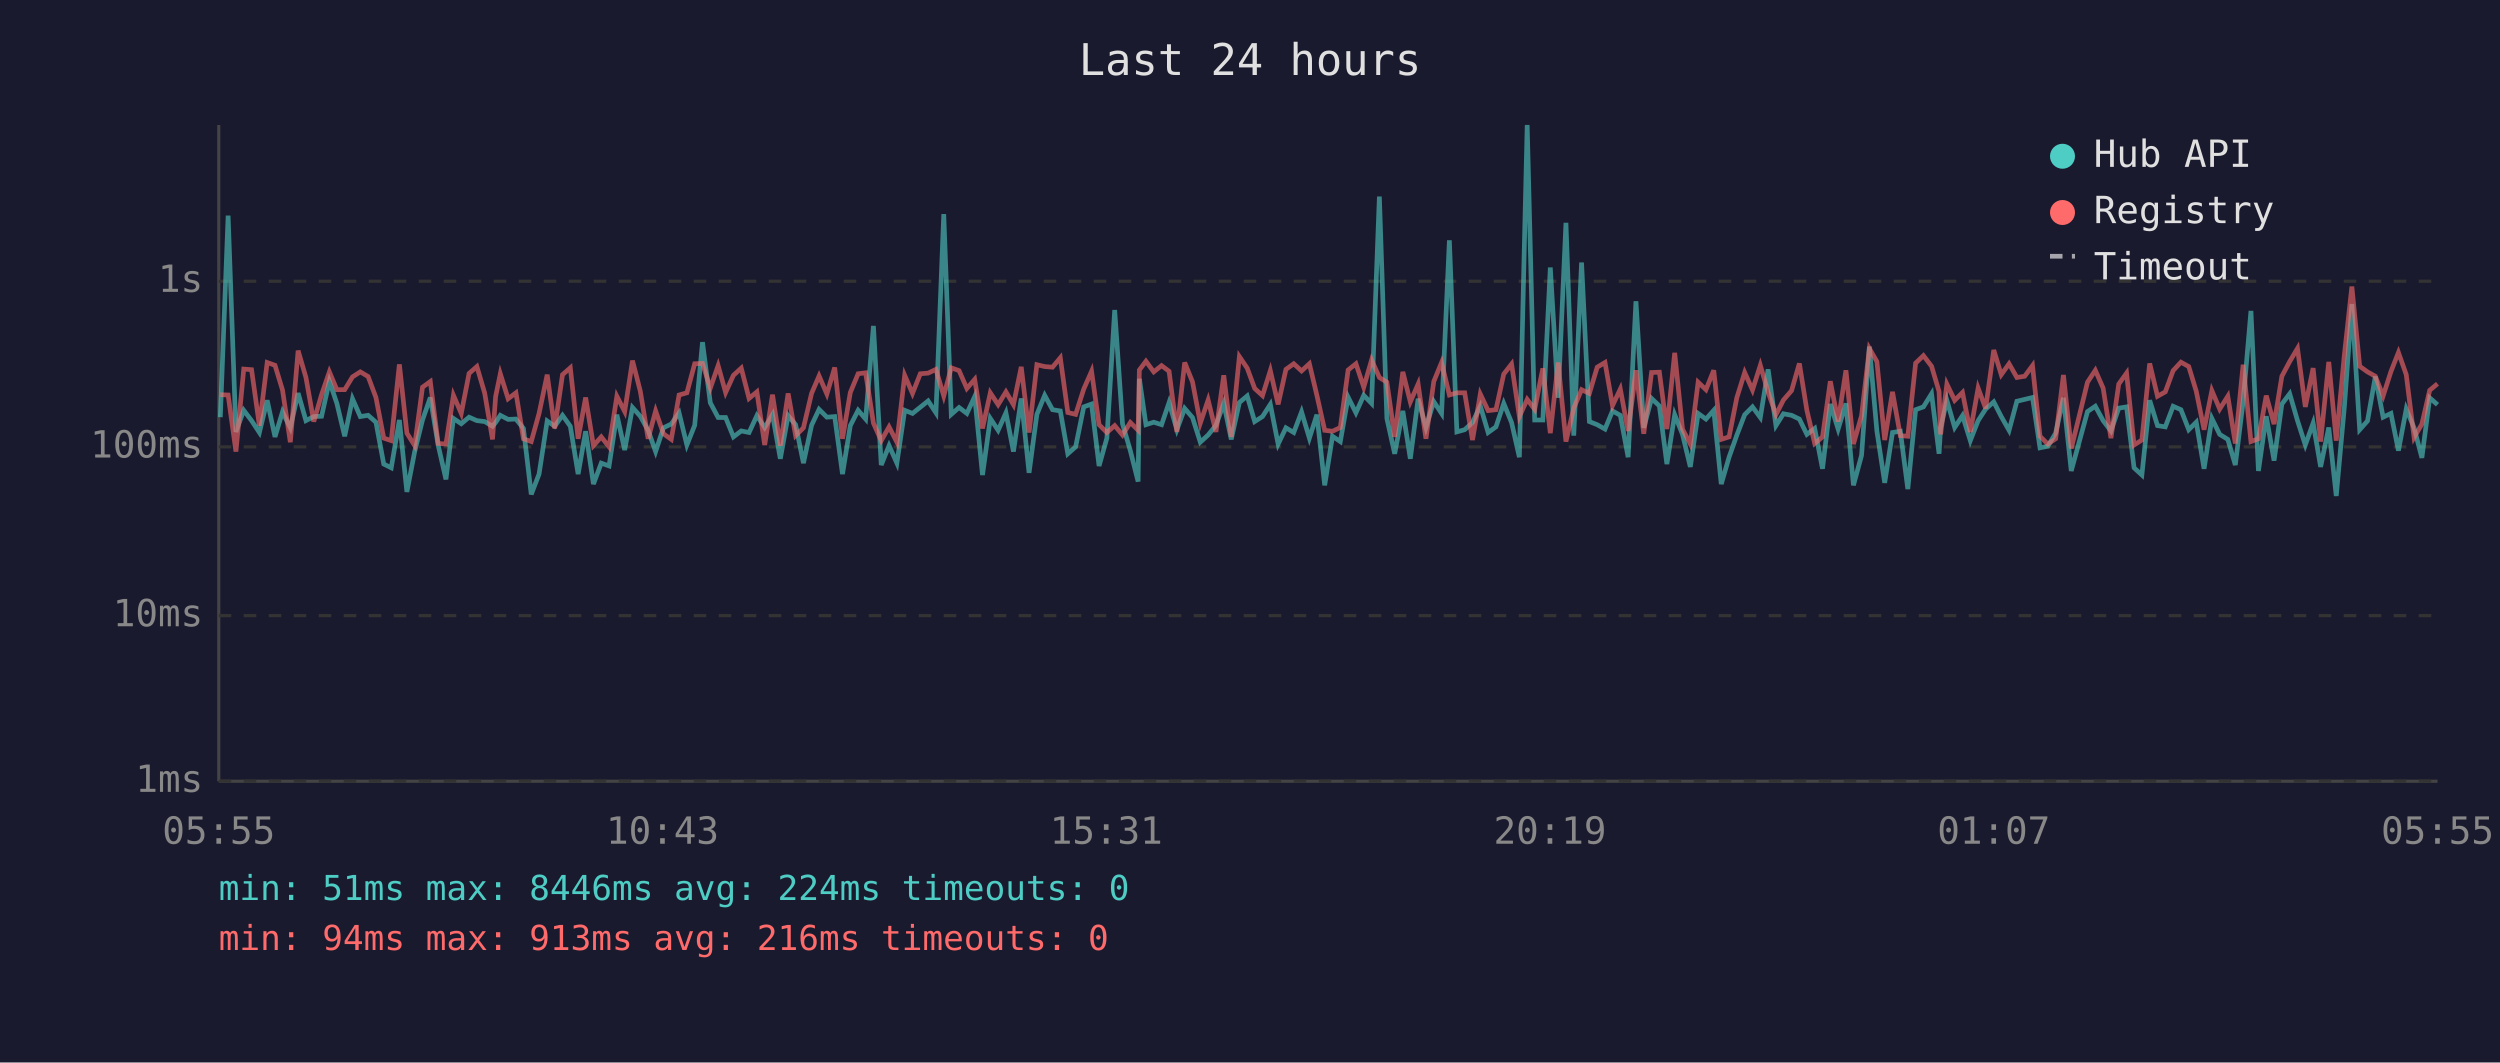
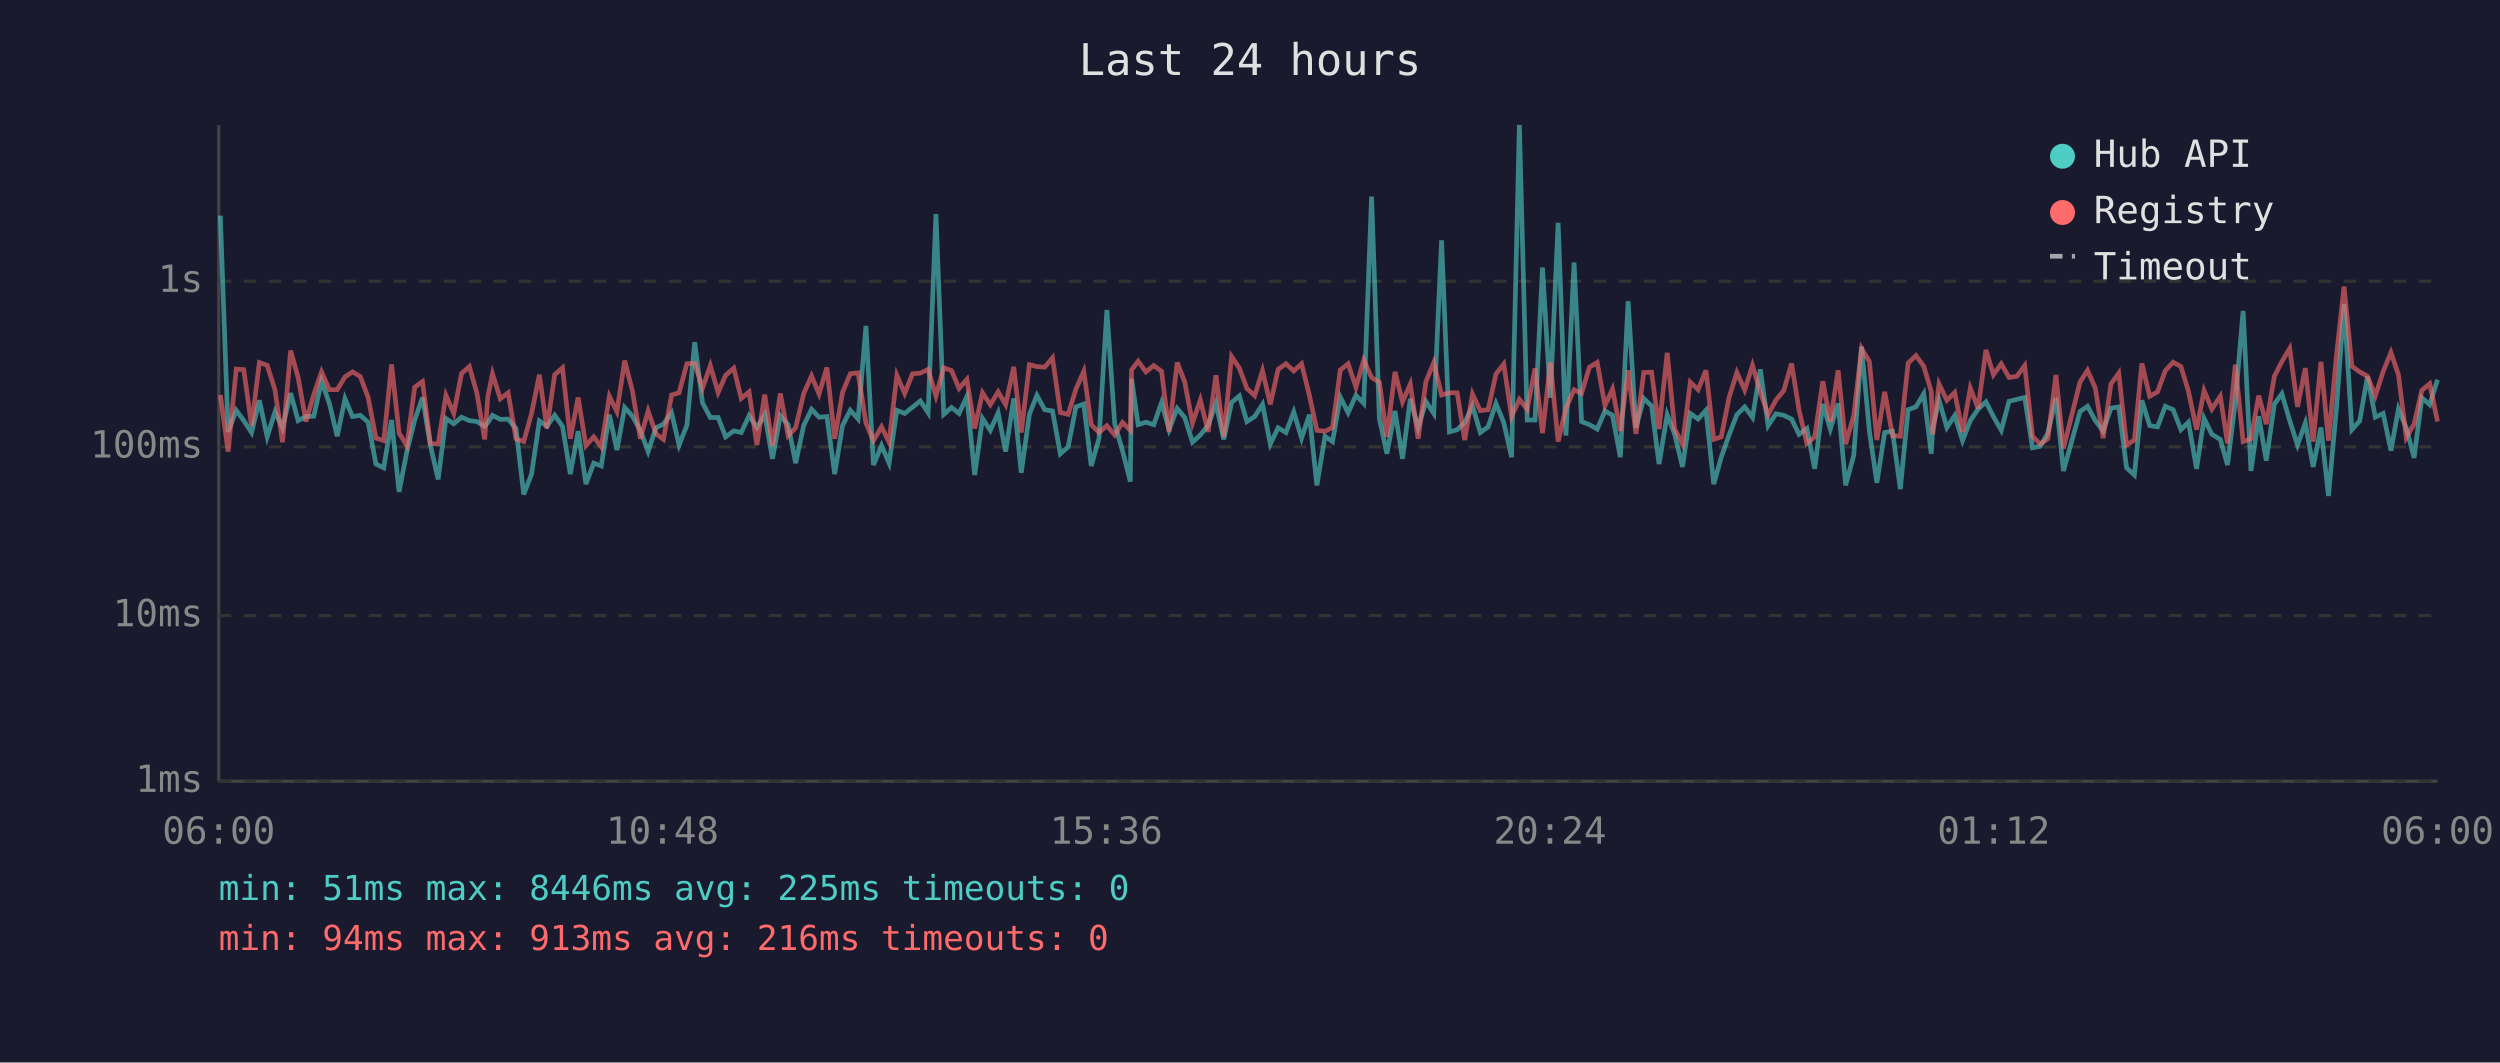
<svg xmlns="http://www.w3.org/2000/svg" viewBox="0 0 800 340" font-family="monospace" font-size="12">
  <rect width="800" height="340" fill="#1a1a2e" />
  <text x="400" y="24" fill="#e0e0e0" font-size="14" text-anchor="middle">Last 24 hours</text>
  <line x1="70" y1="40" x2="70" y2="250" stroke="#444" stroke-width="1" />
  <line x1="70" y1="250" x2="780" y2="250" stroke="#444" stroke-width="1" />
  <line x1="70" y1="250" x2="780" y2="250" stroke="#333" stroke-width="1" stroke-dasharray="4" />
  <text x="65" y="250" fill="#888" text-anchor="end" dominant-baseline="middle">1ms</text>
  <line x1="70" y1="197" x2="780" y2="197" stroke="#333" stroke-width="1" stroke-dasharray="4" />
  <text x="65" y="197" fill="#888" text-anchor="end" dominant-baseline="middle">10ms</text>
  <line x1="70" y1="143" x2="780" y2="143" stroke="#333" stroke-width="1" stroke-dasharray="4" />
  <text x="65" y="143" fill="#888" text-anchor="end" dominant-baseline="middle">100ms</text>
  <line x1="70" y1="90" x2="780" y2="90" stroke="#333" stroke-width="1" stroke-dasharray="4" />
  <text x="65" y="90" fill="#888" text-anchor="end" dominant-baseline="middle">1s</text>
-   <text x="70" y="270" fill="#888" text-anchor="middle">05:55</text>
-   <text x="212" y="270" fill="#888" text-anchor="middle">10:43</text>
-   <text x="354" y="270" fill="#888" text-anchor="middle">15:31</text>
-   <text x="496" y="270" fill="#888" text-anchor="middle">20:19</text>
-   <text x="638" y="270" fill="#888" text-anchor="middle">01:07</text>
-   <text x="780" y="270" fill="#888" text-anchor="middle">05:55</text>
-   <polyline points="70.5,133.5 73.0,69.0 75.5,138.2 78.0,131.3 80.5,134.6 83.0,138.4 85.5,128.1 88.0,139.8 90.4,131.8 92.9,136.9 95.4,125.8 97.9,134.6 100.4,133.3 102.9,133.2 105.4,122.0 107.8,129.1 110.3,139.6 112.8,127.6 115.3,133.3 117.8,132.9 120.3,135.1 122.8,148.5 125.2,149.7 127.8,134.4 130.2,157.4 132.7,144.5 135.2,134.4 137.7,127.2 140.2,142.4 142.7,153.4 145.1,133.9 147.6,135.6 150.1,133.5 152.6,134.6 155.1,134.9 157.6,136.4 158.6,135.2 160.1,132.9 162.6,134.2 165.1,134.1 167.5,137.1 170.0,158.2 172.5,151.7 175.1,134.7 177.5,136.4 180.0,132.9 182.5,136.4 185.0,151.7 187.4,138.0 189.9,154.9 192.4,148.2 194.9,149.1 197.4,132.7 199.9,144.0 202.4,130.4 204.9,133.2 207.4,137.7 209.8,144.5 212.3,136.9 214.8,135.7 217.3,132.1 219.8,142.4 222.3,136.1 224.8,109.5 227.3,128.9 229.8,133.6 232.2,133.6 234.7,139.8 237.2,137.9 239.7,138.4 242.2,133.0 244.7,136.8 247.2,132.7 249.7,146.8 252.2,133.0 254.6,135.9 257.1,148.2 259.7,136.1 262.1,131.0 264.6,133.5 267.1,133.3 269.6,151.7 272.1,136.2 274.6,131.3 277.0,134.1 279.5,104.3 282.0,148.8 284.5,142.6 287.0,148.2 289.5,131.3 292.0,132.3 294.5,130.3 297.0,128.3 299.5,132.1 302.0,68.5 304.4,132.6 306.9,130.4 309.4,132.3 311.9,126.9 314.4,152.0 316.9,133.9 319.4,137.7 321.9,132.1 324.3,144.5 326.8,127.5 329.3,151.3 331.8,132.6 334.3,126.5 336.8,131.1 339.3,131.5 341.7,145.2 344.2,143.0 346.8,130.2 349.3,129.3 351.7,149.1 354.2,140.2 356.7,99.2 359.2,135.6 361.7,144.2 364.2,154.1 364.6,121.2 366.7,135.9 369.2,135.1 371.7,135.9 374.1,128.8 376.6,137.5 379.1,130.7 381.6,133.6 384.1,141.5 386.6,139.2 389.1,136.1 391.6,129.1 394.0,140.6 396.6,128.8 399.1,126.7 401.5,134.9 404.0,133.3 406.5,129.4 409.0,142.1 411.5,136.9 414.0,138.4 416.5,131.8 419.0,140.2 421.4,132.7 423.9,155.3 426.4,139.6 428.9,141.3 431.4,127.1 433.9,132.1 436.4,126.5 438.9,129.1 441.4,62.9 443.8,133.9 446.3,145.2 448.9,131.5 451.3,146.8 453.8,127.6 456.3,136.8 458.8,128.5 461.3,132.3 463.8,76.9 466.2,138.2 468.7,137.5 471.2,135.2 473.7,129.9 476.2,138.4 478.7,136.6 481.2,129.1 483.7,135.2 486.2,146.3 488.7,40.0 491.1,134.4 493.7,134.4 496.1,85.6 498.6,127.3 501.1,71.3 503.6,139.4 506.1,84.0 508.6,134.9 511.1,135.9 513.6,137.3 516.0,131.5 518.5,132.9 521.0,146.3 523.5,96.4 526.0,136.9 528.5,127.5 531.0,129.9 533.4,148.5 535.9,132.7 538.4,139.0 540.9,149.4 543.4,132.3 545.9,134.1 548.4,131.3 550.8,154.9 553.3,146.3 555.8,139.2 558.3,132.7 560.8,130.2 563.3,133.6 565.8,118.2 568.3,136.2 570.7,132.4 573.3,132.9 575.8,134.1 578.2,139.0 580.7,137.1 583.2,150.0 585.7,129.3 588.2,137.3 590.7,129.1 593.1,155.3 595.7,145.7 598.2,110.9 600.6,137.9 603.1,154.5 605.6,138.4 608.1,138.0 610.5,156.5 613.0,131.1 615.5,130.2 618.1,126.0 620.5,145.2 621.0,136.8 623.0,128.1 625.5,136.8 628.0,133.0 630.5,141.0 633.0,134.6 635.4,130.9 638.0,128.6 640.4,133.3 642.9,137.7 645.4,128.4 647.9,127.8 650.4,127.2 652.8,143.3 655.3,142.8 657.8,138.6 660.3,127.3 662.8,150.7 668.0,131.7 670.5,130.0 673.0,134.6 675.5,137.9 678.0,130.6 680.5,130.2 682.9,149.7 685.4,152.0 687.9,128.1 690.4,136.2 692.9,136.6 695.4,130.0 697.9,131.1 700.4,137.5 702.8,135.1 705.3,150.0 707.8,133.9 710.3,139.0 712.9,140.6 715.3,148.8 717.8,128.5 720.3,99.5 722.7,150.7 725.2,133.2 727.7,147.4 730.2,129.3 732.7,126.0 735.2,134.6 737.7,142.4 740.2,135.4 742.6,149.4 745.2,136.8 747.6,158.7 750.2,130.2 752.6,97.3 755.1,137.5 757.6,134.7 760.1,120.5 762.6,133.5 765.1,132.3 767.5,144.2 770.0,130.9 772.5,136.9 775.0,146.5 777.5,127.3 780.0,129.5" fill="none" stroke="#4ecdc4" stroke-width="1.5" opacity="0.6" />
-   <polyline points="70.5,126.3 73.0,126.4 75.5,144.5 78.0,118.1 80.5,118.3 83.0,136.2 85.5,116.0 88.0,116.9 90.4,124.8 92.9,141.5 95.4,112.2 97.9,120.8 100.4,134.9 102.9,126.3 105.4,119.0 107.8,124.7 110.3,124.7 112.8,120.6 115.3,119.0 117.8,120.5 120.3,127.2 122.8,140.2 125.2,141.0 127.8,116.6 130.2,138.6 132.7,142.6 135.2,123.9 137.7,122.1 140.2,141.9 142.7,142.1 145.1,126.5 147.6,132.3 150.1,119.5 152.6,117.3 155.1,125.8 157.6,140.6 158.6,126.9 160.1,119.6 162.6,127.6 165.1,125.7 167.5,140.4 170.0,141.3 172.5,132.3 175.1,119.9 177.5,137.1 180.0,119.9 182.5,117.7 185.0,140.4 187.4,127.2 189.9,142.6 192.4,139.8 194.9,143.0 197.4,126.8 199.9,131.7 202.4,115.4 204.9,125.2 207.4,140.4 209.8,131.5 212.3,138.8 214.8,140.6 217.3,126.4 219.8,125.7 222.3,116.4 224.8,116.3 227.3,124.2 229.8,117.0 232.2,125.6 234.7,120.1 237.2,117.8 239.7,127.5 242.2,125.4 244.7,142.4 247.2,126.3 249.7,142.6 252.2,125.9 254.6,139.4 257.1,136.9 259.7,125.9 262.1,120.3 264.6,126.1 267.1,117.6 269.6,140.4 272.1,125.6 274.6,119.6 277.0,119.3 279.5,135.4 282.0,141.0 284.5,136.6 287.0,141.5 289.5,120.1 292.0,125.9 294.5,119.6 297.0,119.4 299.5,118.2 302.0,126.7 304.4,117.7 306.9,118.6 309.4,124.3 311.9,121.4 314.4,137.1 316.9,125.7 319.4,129.5 321.9,125.4 324.3,129.5 326.8,117.4 329.3,138.4 331.8,116.7 334.3,117.3 336.8,117.5 339.3,114.5 341.7,132.0 344.2,132.6 346.8,124.5 349.3,118.8 351.7,135.9 354.2,138.4 356.7,136.2 359.2,139.2 361.7,135.2 364.2,137.7 364.6,118.4 366.7,115.6 369.2,119.0 371.7,117.0 374.1,118.8 376.6,138.2 379.1,116.0 381.6,122.2 384.1,135.4 386.6,128.0 389.1,138.2 391.6,120.1 394.0,139.8 396.6,114.1 399.1,117.8 401.5,124.3 404.0,126.6 406.5,118.6 409.0,129.4 411.5,118.2 414.0,116.4 416.5,118.7 419.0,116.4 421.4,126.5 423.9,137.7 426.4,138.0 428.9,136.8 431.4,118.4 433.9,116.4 436.4,123.9 438.9,115.2 441.4,120.8 443.8,122.3 446.3,139.8 448.9,119.0 451.3,128.6 453.8,122.9 456.3,140.4 458.8,122.1 461.3,116.0 463.8,126.4 466.2,125.7 468.7,125.7 471.2,140.8 473.7,126.1 476.2,131.4 478.7,131.1 481.2,119.7 483.7,116.5 486.2,133.3 488.7,127.8 491.1,131.0 493.7,117.9 496.1,138.6 498.6,116.0 501.1,141.3 503.6,130.6 506.1,124.7 508.6,125.9 511.1,117.5 513.6,116.0 516.0,129.8 518.5,124.5 521.0,137.9 523.5,118.5 526.0,138.8 528.5,119.2 531.0,119.1 533.4,137.3 535.9,112.9 538.4,137.3 540.9,142.1 543.4,122.3 545.9,124.7 548.4,118.5 550.8,140.6 553.3,139.8 555.8,127.2 558.3,119.2 560.8,124.8 563.3,116.9 565.8,125.5 568.3,132.7 570.7,128.0 573.3,125.0 575.8,116.3 578.2,131.3 580.7,141.9 583.2,139.8 585.7,122.0 588.2,134.9 590.7,118.5 593.1,142.1 595.7,133.0 598.2,111.5 600.6,115.7 603.1,140.8 605.6,125.4 608.1,139.4 610.5,139.6 613.0,116.2 615.5,113.8 618.1,117.2 620.5,125.3 621.0,139.0 623.0,122.9 625.5,128.1 628.0,125.6 630.5,138.2 633.0,124.2 635.4,130.7 638.0,112.0 640.4,119.9 642.9,116.4 645.4,120.8 647.9,120.4 650.4,117.0 652.8,139.6 655.3,142.1 657.8,140.4 660.3,120.0 662.8,143.5 668.0,122.3 670.5,118.5 673.0,124.2 675.5,140.2 678.0,122.9 680.5,119.4 682.9,142.4 685.4,140.8 687.9,116.3 690.4,126.8 692.9,125.4 695.4,118.6 697.9,115.9 700.4,117.3 702.8,125.2 705.3,137.5 707.8,125.0 710.3,130.9 712.9,126.8 715.3,141.9 717.8,116.7 720.3,141.3 722.7,140.4 725.2,126.6 727.7,135.7 730.2,120.4 732.7,115.7 735.2,111.5 737.7,130.2 740.2,117.8 742.6,141.3 745.2,115.8 747.6,141.0 750.2,113.5 752.6,91.7 755.1,117.2 757.6,119.0 760.1,120.4 762.6,126.7 765.1,118.9 767.5,112.8 770.0,119.9 772.5,140.0 775.0,135.7 777.5,124.9 780.0,122.8" fill="none" stroke="#ff6b6b" stroke-width="1.5" opacity="0.6" />
+   <text x="70" y="270" fill="#888" text-anchor="middle">06:00</text>
+   <text x="212" y="270" fill="#888" text-anchor="middle">10:48</text>
+   <text x="354" y="270" fill="#888" text-anchor="middle">15:36</text>
+   <text x="496" y="270" fill="#888" text-anchor="middle">20:24</text>
+   <text x="638" y="270" fill="#888" text-anchor="middle">01:12</text>
+   <text x="780" y="270" fill="#888" text-anchor="middle">06:00</text>
+   <polyline points="70.5,69.0 73.0,138.2 75.6,131.3 78.0,134.6 80.5,138.4 83.0,128.1 85.5,139.8 88.0,131.8 90.4,136.9 93.0,125.8 95.4,134.6 97.9,133.3 100.4,133.2 102.9,122.0 105.4,129.1 107.9,139.6 110.4,127.6 112.8,133.3 115.3,132.9 117.8,135.1 120.3,148.5 122.8,149.7 125.3,134.4 127.7,157.4 130.2,144.5 132.7,134.4 135.2,127.2 137.7,142.4 140.2,153.4 142.7,133.9 145.2,135.6 147.7,133.5 150.2,134.6 152.6,134.9 155.1,136.4 156.1,135.2 157.6,132.9 160.1,134.2 162.6,134.1 165.1,137.1 167.6,158.2 170.1,151.7 172.6,134.7 175.0,136.4 177.5,132.9 180.0,136.4 182.5,151.7 185.0,138.0 187.5,154.9 190.0,148.2 192.4,149.1 195.0,132.7 197.4,144.0 199.9,130.4 202.4,133.2 204.9,137.7 207.4,144.5 209.9,136.9 212.3,135.7 214.9,132.1 217.3,142.4 219.8,136.1 222.3,109.5 224.8,128.9 227.3,133.6 229.8,133.6 232.2,139.8 234.8,137.9 237.2,138.4 239.7,133.0 242.2,136.8 244.7,132.7 247.2,146.8 249.7,133.0 252.2,135.9 254.6,148.2 257.2,136.1 259.7,131.0 262.1,133.5 264.6,133.3 267.1,151.7 269.6,136.2 272.1,131.3 274.6,134.1 277.1,104.3 279.5,148.8 282.1,142.6 284.5,148.2 287.0,131.3 289.5,132.3 292.0,130.3 294.5,128.3 297.0,132.1 299.5,68.5 302.0,132.6 304.5,130.4 306.9,132.3 309.4,126.9 311.9,152.0 314.4,133.9 316.9,137.7 319.4,132.1 321.8,144.5 324.4,127.5 326.8,151.3 329.4,132.6 331.8,126.5 334.3,131.1 336.8,131.5 339.3,145.2 341.8,143.0 344.3,130.2 346.8,129.3 349.2,149.1 351.7,140.2 354.2,99.2 356.7,135.6 359.2,144.2 361.7,154.1 362.1,121.2 364.2,135.9 366.7,135.1 369.2,135.9 371.7,128.8 374.1,137.5 376.7,130.7 379.1,133.6 381.6,141.5 384.1,139.2 386.6,136.1 389.1,129.1 391.6,140.6 394.1,128.8 396.6,126.7 399.0,134.9 401.5,133.3 404.0,129.4 406.5,142.1 409.0,136.9 411.5,138.4 414.0,131.8 416.5,140.2 419.0,132.7 421.4,155.3 424.0,139.6 426.4,141.3 428.9,127.1 431.4,132.1 433.9,126.5 436.4,129.1 438.9,62.9 441.4,133.9 443.8,145.2 446.4,131.5 448.8,146.8 451.3,127.6 453.8,136.8 456.3,128.5 458.8,132.3 461.3,76.9 463.8,138.2 466.3,137.5 468.7,135.2 471.2,129.9 473.7,138.4 476.2,136.6 478.7,129.1 481.2,135.2 483.7,146.3 486.2,40.0 488.7,134.4 491.2,134.4 493.6,85.6 496.1,127.3 498.6,71.3 501.1,139.4 503.7,84.0 506.1,134.9 508.6,135.9 511.1,137.3 513.6,131.5 516.0,132.9 518.5,146.3 521.0,96.4 523.5,136.9 526.0,127.5 528.5,129.9 530.9,148.5 533.5,132.7 535.9,139.0 538.4,149.4 540.9,132.3 543.4,134.1 545.9,131.3 548.4,154.9 550.8,146.3 553.3,139.2 555.8,132.7 558.3,130.2 560.8,133.6 563.3,118.2 565.8,136.2 568.3,132.4 570.8,132.9 573.3,134.1 575.7,139.0 578.2,137.1 580.7,150.0 583.3,129.3 585.7,137.3 588.2,129.1 590.6,155.3 593.2,145.7 595.7,110.9 598.2,137.9 600.6,154.5 603.1,138.4 605.6,138.0 608.1,156.5 610.6,131.1 613.1,130.2 615.6,126.0 618.0,145.2 618.5,136.8 620.5,128.1 623.0,136.8 625.5,133.0 628.0,141.0 630.5,134.6 633.0,130.9 635.5,128.6 637.9,133.3 640.4,137.7 642.9,128.4 645.4,127.8 647.9,127.2 650.4,143.3 652.9,142.8 655.3,138.6 657.9,127.3 660.3,150.7 665.6,131.7 668.0,130.0 670.5,134.6 673.0,137.9 675.5,130.6 678.0,130.2 680.5,149.7 683.0,152.0 685.4,128.1 687.9,136.2 690.4,136.6 692.9,130.0 695.4,131.1 697.9,137.5 700.3,135.1 702.9,150.0 705.3,133.9 707.8,139.0 710.5,140.6 712.8,148.8 715.3,128.5 717.8,99.5 720.3,150.7 722.8,133.2 725.2,147.4 727.8,129.3 730.2,126.0 732.7,134.6 735.2,142.4 737.7,135.4 740.2,149.4 742.7,136.8 745.1,158.7 747.7,130.2 750.1,97.3 752.6,137.5 755.1,134.7 757.6,120.5 760.1,133.5 762.6,132.3 765.1,144.2 767.5,130.9 770.0,136.9 772.5,146.5 775.0,127.3 777.5,129.5 780.0,121.5" fill="none" stroke="#4ecdc4" stroke-width="1.5" opacity="0.6" />
+   <polyline points="70.5,126.4 73.0,144.5 75.6,118.1 78.0,118.3 80.5,136.2 83.0,116.0 85.5,116.9 88.0,124.8 90.4,141.5 93.0,112.2 95.4,120.8 97.9,134.9 100.4,126.3 102.9,119.0 105.4,124.7 107.9,124.7 110.4,120.6 112.8,119.0 115.3,120.5 117.8,127.2 120.3,140.2 122.8,141.0 125.3,116.6 127.7,138.6 130.2,142.6 132.7,123.9 135.2,122.1 137.7,141.9 140.2,142.1 142.7,126.5 145.2,132.3 147.7,119.5 150.2,117.3 152.6,125.8 155.1,140.6 156.1,126.9 157.6,119.6 160.1,127.6 162.6,125.7 165.1,140.4 167.6,141.3 170.1,132.3 172.6,119.9 175.0,137.1 177.5,119.9 180.0,117.7 182.5,140.4 185.0,127.2 187.5,142.6 190.0,139.8 192.4,143.0 195.0,126.8 197.4,131.7 199.9,115.4 202.4,125.2 204.9,140.4 207.4,131.5 209.9,138.8 212.3,140.6 214.9,126.4 217.3,125.7 219.8,116.4 222.3,116.3 224.8,124.2 227.3,117.0 229.8,125.6 232.2,120.1 234.8,117.8 237.2,127.5 239.7,125.4 242.2,142.4 244.7,126.3 247.2,142.6 249.7,125.9 252.2,139.4 254.6,136.9 257.2,125.9 259.7,120.3 262.1,126.1 264.6,117.6 267.1,140.4 269.6,125.6 272.1,119.6 274.6,119.3 277.1,135.4 279.5,141.0 282.1,136.6 284.5,141.5 287.0,120.1 289.5,125.9 292.0,119.6 294.5,119.4 297.0,118.2 299.5,126.7 302.0,117.7 304.5,118.6 306.9,124.3 309.4,121.4 311.9,137.1 314.4,125.7 316.9,129.5 319.4,125.4 321.8,129.5 324.4,117.4 326.8,138.4 329.4,116.7 331.8,117.3 334.3,117.5 336.8,114.5 339.3,132.0 341.8,132.6 344.3,124.5 346.8,118.8 349.2,135.9 351.7,138.4 354.2,136.2 356.7,139.2 359.2,135.2 361.7,137.7 362.1,118.4 364.2,115.6 366.7,119.0 369.2,117.0 371.7,118.8 374.1,138.2 376.7,116.0 379.1,122.2 381.6,135.4 384.1,128.0 386.6,138.2 389.1,120.1 391.6,139.8 394.1,114.1 396.6,117.8 399.0,124.3 401.5,126.6 404.0,118.6 406.5,129.4 409.0,118.2 411.5,116.4 414.0,118.7 416.5,116.4 419.0,126.5 421.4,137.7 424.0,138.0 426.4,136.8 428.9,118.4 431.4,116.4 433.9,123.9 436.4,115.2 438.9,120.8 441.4,122.3 443.8,139.8 446.4,119.0 448.8,128.6 451.3,122.9 453.8,140.4 456.3,122.1 458.8,116.0 461.3,126.4 463.8,125.7 466.3,125.7 468.7,140.8 471.2,126.1 473.7,131.4 476.2,131.1 478.7,119.7 481.2,116.5 483.7,133.3 486.2,127.8 488.7,131.0 491.2,117.9 493.6,138.6 496.1,116.0 498.6,141.3 501.1,130.6 503.7,124.7 506.1,125.9 508.6,117.5 511.1,116.0 513.6,129.8 516.0,124.5 518.5,137.9 521.0,118.5 523.5,138.8 526.0,119.2 528.5,119.1 530.9,137.3 533.5,112.9 535.9,137.3 538.4,142.1 540.9,122.3 543.4,124.7 545.9,118.5 548.4,140.6 550.8,139.8 553.3,127.2 555.8,119.2 558.3,124.8 560.8,116.9 563.3,125.5 565.8,132.7 568.3,128.0 570.8,125.0 573.3,116.3 575.7,131.3 578.2,141.9 580.7,139.8 583.3,122.0 585.7,134.9 588.2,118.5 590.6,142.1 593.2,133.0 595.7,111.5 598.2,115.7 600.6,140.8 603.1,125.4 605.6,139.4 608.1,139.6 610.6,116.2 613.1,113.8 615.6,117.2 618.0,125.3 618.5,139.0 620.5,122.9 623.0,128.1 625.5,125.6 628.0,138.2 630.5,124.2 633.0,130.7 635.5,112.0 637.9,119.9 640.4,116.4 642.9,120.8 645.4,120.4 647.9,117.0 650.4,139.6 652.9,142.1 655.3,140.4 657.9,120.0 660.3,143.5 665.6,122.3 668.0,118.5 670.5,124.2 673.0,140.2 675.5,122.9 678.0,119.4 680.5,142.4 683.0,140.8 685.4,116.3 687.9,126.8 690.4,125.4 692.9,118.6 695.4,115.9 697.9,117.3 700.3,125.2 702.9,137.5 705.3,125.0 707.8,130.9 710.5,126.8 712.8,141.9 715.3,116.7 717.8,141.3 720.3,140.4 722.8,126.6 725.2,135.7 727.8,120.4 730.2,115.7 732.7,111.5 735.2,130.2 737.7,117.8 740.2,141.3 742.7,115.8 745.1,141.0 747.7,113.5 750.1,91.7 752.6,117.2 755.1,119.0 757.6,120.4 760.1,126.7 762.6,118.9 765.1,112.8 767.5,119.9 770.0,140.0 772.5,135.7 775.0,124.9 777.5,122.8 780.0,134.9" fill="none" stroke="#ff6b6b" stroke-width="1.5" opacity="0.6" />
  <circle cx="660" cy="50" r="4" fill="#4ecdc4" />
  <text x="670" y="50" fill="#e0e0e0" dominant-baseline="middle">Hub API</text>
  <circle cx="660" cy="68" r="4" fill="#ff6b6b" />
  <text x="670" y="68" fill="#e0e0e0" dominant-baseline="middle">Registry</text>
  <line x1="656" y1="82" x2="664" y2="82" stroke="#e0e0e0" stroke-width="1.5" stroke-dasharray="4,3" opacity="0.7" />
  <text x="670" y="86" fill="#e0e0e0" dominant-baseline="middle">Timeout</text>
-   <text x="70" y="288" fill="#4ecdc4" font-size="11">min: 51ms  max: 8446ms  avg: 224ms  timeouts: 0</text>
+   <text x="70" y="288" fill="#4ecdc4" font-size="11">min: 51ms  max: 8446ms  avg: 225ms  timeouts: 0</text>
  <text x="70" y="304" fill="#ff6b6b" font-size="11">min: 94ms  max: 913ms  avg: 216ms  timeouts: 0</text>
</svg>
